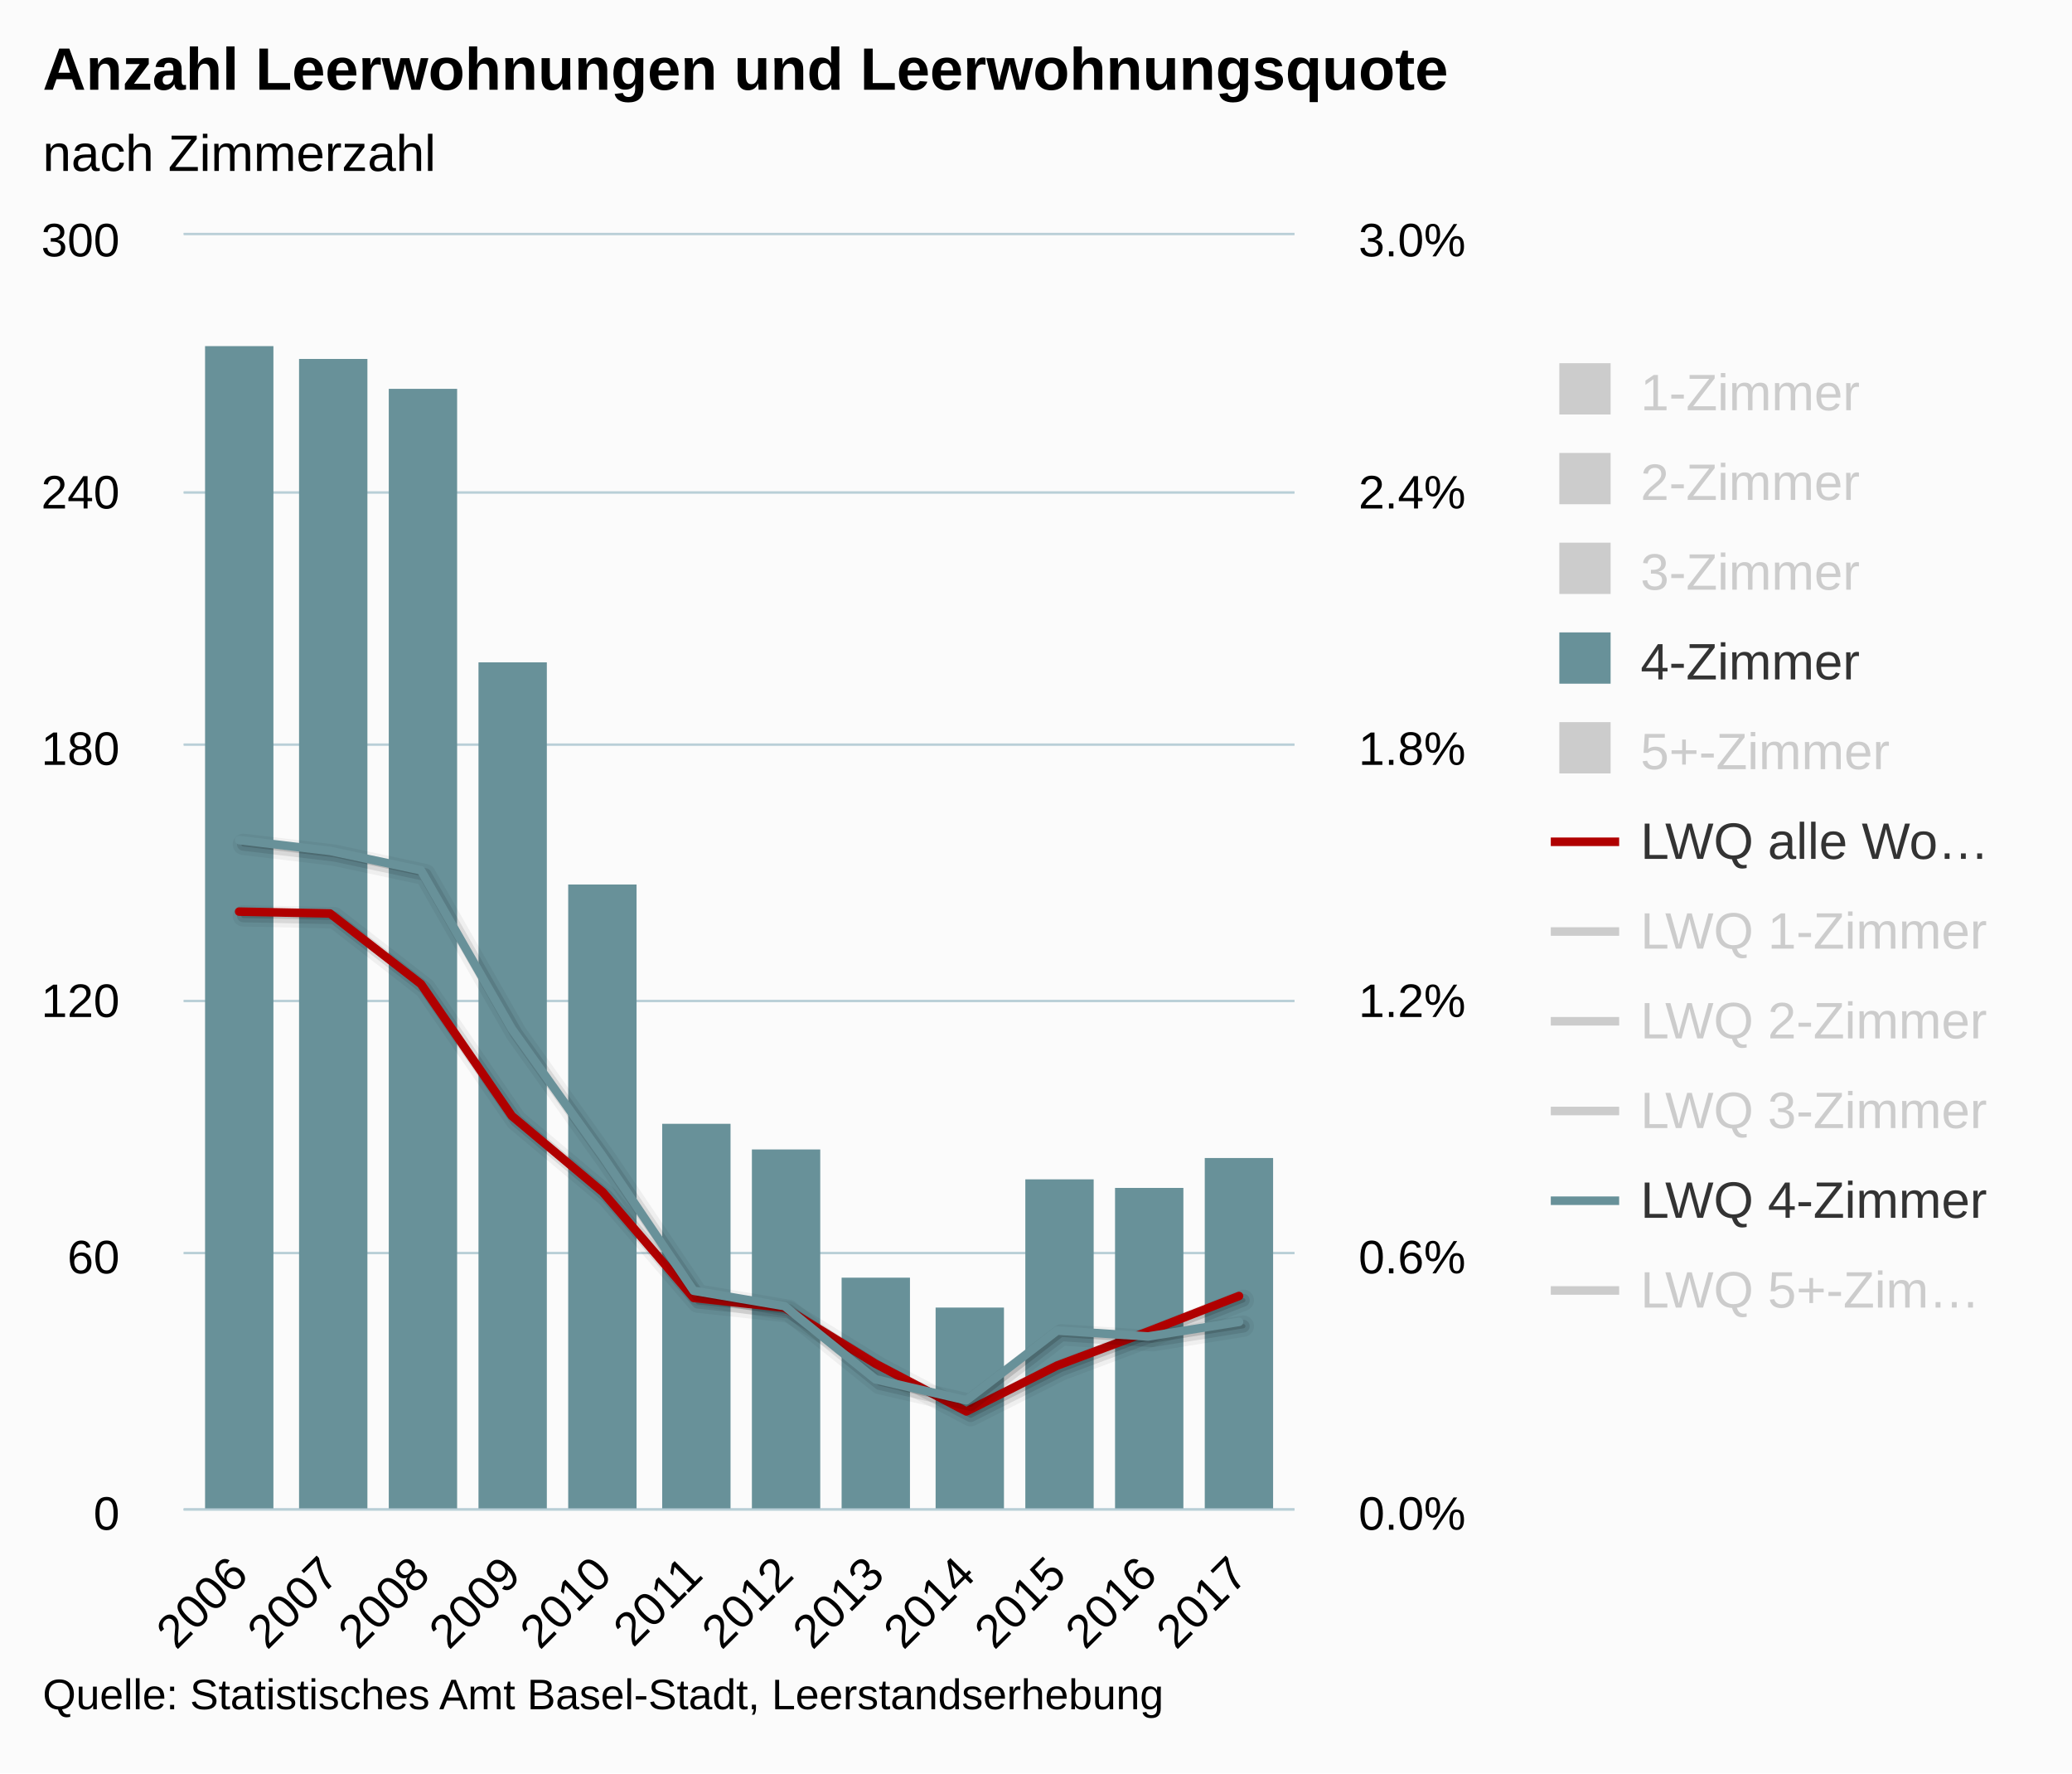
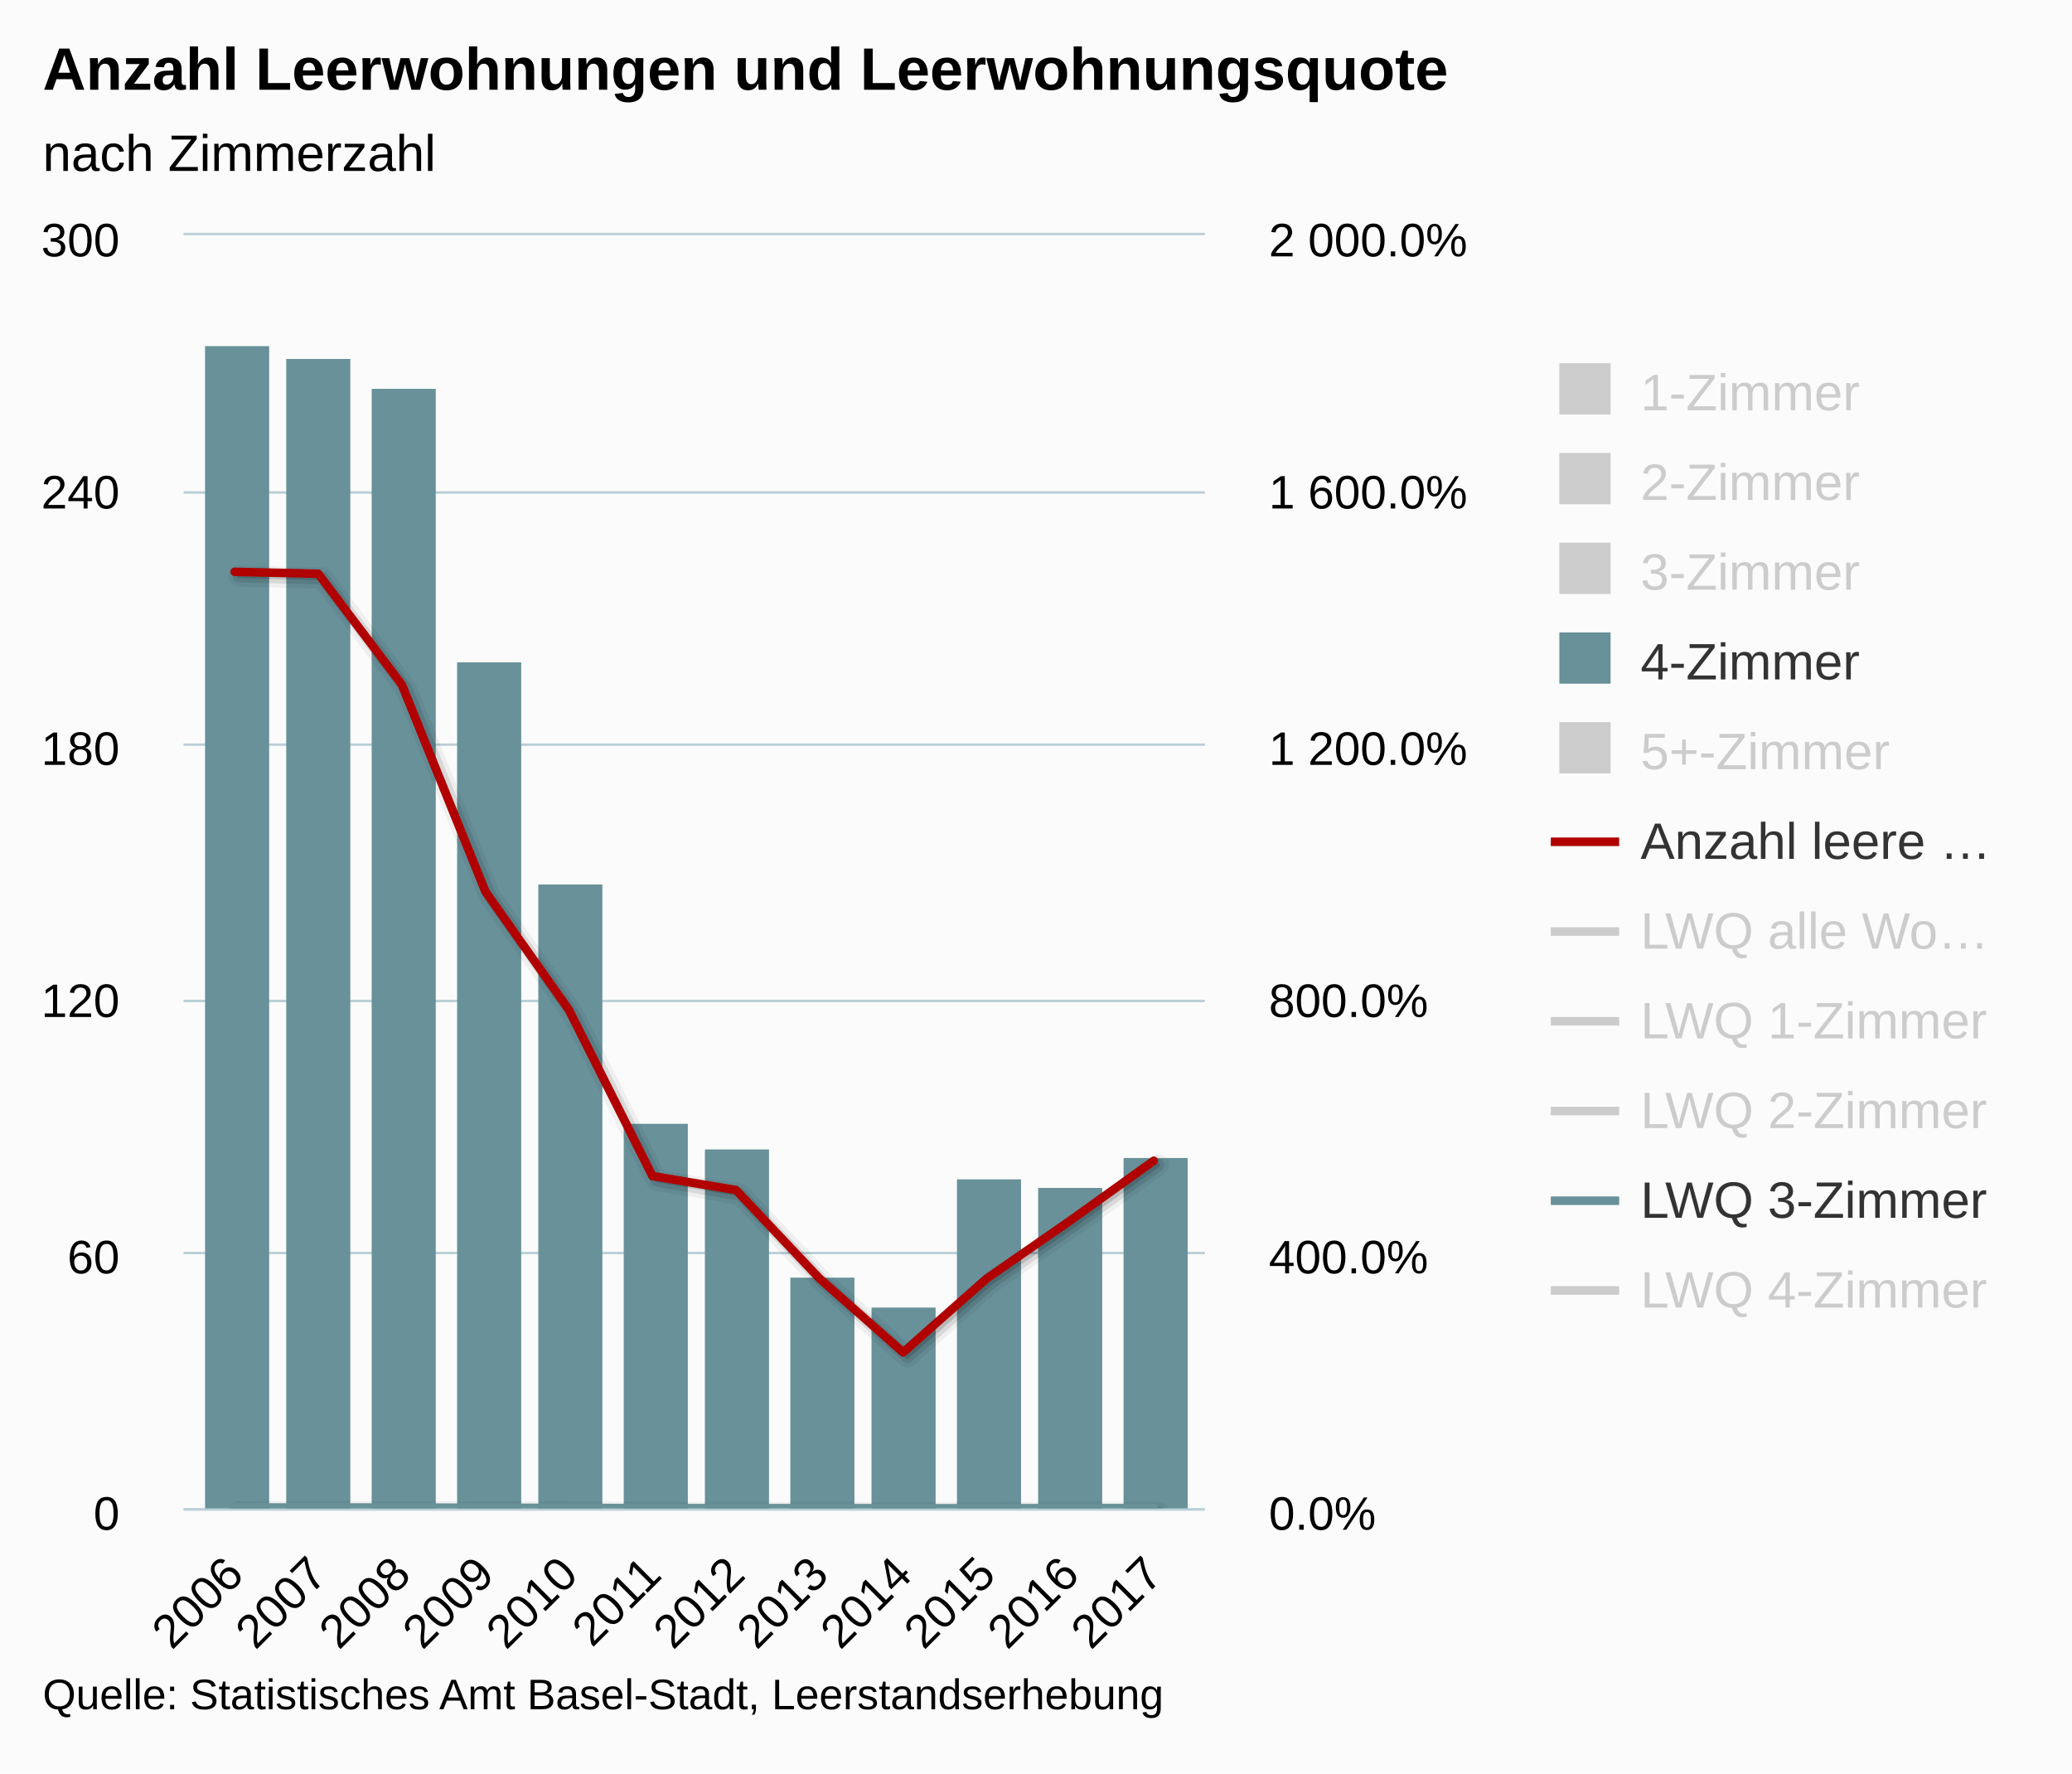
<svg xmlns="http://www.w3.org/2000/svg" version="1.1" class="highcharts-root" style="font-family:arial;font-size:12px;" viewBox="0 0 485 415">
  <defs>
    <clipPath>
-       <rect x="0" y="0" width="260" height="298" fill="none" />
+       <rect x="0" y="0" width="239" height="298" fill="none" />
    </clipPath>
    <clipPath id="a">
-       <rect x="0" y="0" width="260" height="298" fill="none" />
+       <rect x="0" y="0" width="239" height="298" fill="none" />
    </clipPath>
    <clipPath id="b">
-       <rect x="0" y="0" width="260" height="298" fill="none" />
+       <rect x="0" y="0" width="239" height="298" fill="none" />
    </clipPath>
  </defs>
  <rect fill="#fbfbfb" class="highcharts-background" x="0" y="0" width="485" height="415" rx="0" ry="0" />
-   <rect fill="none" class="highcharts-plot-background" x="43" y="55" width="260" height="298" />
+   <rect fill="none" class="highcharts-plot-background" x="43" y="55" width="239" height="298" />
  <g class="highcharts-pane-group" />
  <g class="highcharts-grid highcharts-xaxis-grid ">
-     <path fill="none" class="highcharts-grid-line" d="M 55.5 55 L 55.5 353" opacity="1" />
-     <path fill="none" class="highcharts-grid-line" d="M 76.5 55 L 76.5 353" opacity="1" />
-     <path fill="none" class="highcharts-grid-line" d="M 98.5 55 L 98.5 353" opacity="1" />
-     <path fill="none" class="highcharts-grid-line" d="M 119.5 55 L 119.5 353" opacity="1" />
-     <path fill="none" class="highcharts-grid-line" d="M 140.5 55 L 140.5 353" opacity="1" />
-     <path fill="none" class="highcharts-grid-line" d="M 161.5 55 L 161.5 353" opacity="1" />
-     <path fill="none" class="highcharts-grid-line" d="M 183.5 55 L 183.5 353" opacity="1" />
-     <path fill="none" class="highcharts-grid-line" d="M 204.5 55 L 204.5 353" opacity="1" />
-     <path fill="none" class="highcharts-grid-line" d="M 225.5 55 L 225.5 353" opacity="1" />
-     <path fill="none" class="highcharts-grid-line" d="M 246.5 55 L 246.5 353" opacity="1" />
-     <path fill="none" class="highcharts-grid-line" d="M 268.5 55 L 268.5 353" opacity="1" />
-     <path fill="none" class="highcharts-grid-line" d="M 289.5 55 L 289.5 353" opacity="1" />
+     <path fill="none" class="highcharts-grid-line" d="M 54.5 55 L 54.5 353" opacity="1" />
+     <path fill="none" class="highcharts-grid-line" d="M 73.5 55 L 73.5 353" opacity="1" />
+     <path fill="none" class="highcharts-grid-line" d="M 93.5 55 L 93.5 353" opacity="1" />
+     <path fill="none" class="highcharts-grid-line" d="M 113.5 55 L 113.5 353" opacity="1" />
+     <path fill="none" class="highcharts-grid-line" d="M 132.5 55 L 132.5 353" opacity="1" />
+     <path fill="none" class="highcharts-grid-line" d="M 152.5 55 L 152.5 353" opacity="1" />
+     <path fill="none" class="highcharts-grid-line" d="M 171.5 55 L 171.5 353" opacity="1" />
+     <path fill="none" class="highcharts-grid-line" d="M 191.5 55 L 191.5 353" opacity="1" />
+     <path fill="none" class="highcharts-grid-line" d="M 210.5 55 L 210.5 353" opacity="1" />
+     <path fill="none" class="highcharts-grid-line" d="M 230.5 55 L 230.5 353" opacity="1" />
+     <path fill="none" class="highcharts-grid-line" d="M 250.5 55 L 250.5 353" opacity="1" />
+     <path fill="none" class="highcharts-grid-line" d="M 269.5 55 L 269.5 353" opacity="1" />
  </g>
  <g class="highcharts-grid highcharts-yaxis-grid ">
-     <path fill="none" stroke="#B9CFD7" stroke-width="0.5" class="highcharts-grid-line" d="M 43 353.25 L 303 353.25" opacity="1" />
-     <path fill="none" stroke="#B9CFD7" stroke-width="0.5" class="highcharts-grid-line" d="M 43 293.25 L 303 293.25" opacity="1" />
-     <path fill="none" stroke="#B9CFD7" stroke-width="0.5" class="highcharts-grid-line" d="M 43 234.25 L 303 234.25" opacity="1" />
-     <path fill="none" stroke="#B9CFD7" stroke-width="0.5" class="highcharts-grid-line" d="M 43 174.25 L 303 174.25" opacity="1" />
-     <path fill="none" stroke="#B9CFD7" stroke-width="0.5" class="highcharts-grid-line" d="M 43 115.25 L 303 115.25" opacity="1" />
-     <path fill="none" stroke="#B9CFD7" stroke-width="0.5" class="highcharts-grid-line" d="M 43 54.75 L 303 54.75" opacity="1" />
+     <path fill="none" stroke="#B9CFD7" stroke-width="0.5" class="highcharts-grid-line" d="M 43 353.25 L 282 353.25" opacity="1" />
+     <path fill="none" stroke="#B9CFD7" stroke-width="0.5" class="highcharts-grid-line" d="M 43 293.25 L 282 293.25" opacity="1" />
+     <path fill="none" stroke="#B9CFD7" stroke-width="0.5" class="highcharts-grid-line" d="M 43 234.25 L 282 234.25" opacity="1" />
+     <path fill="none" stroke="#B9CFD7" stroke-width="0.5" class="highcharts-grid-line" d="M 43 174.25 L 282 174.25" opacity="1" />
+     <path fill="none" stroke="#B9CFD7" stroke-width="0.5" class="highcharts-grid-line" d="M 43 115.25 L 282 115.25" opacity="1" />
+     <path fill="none" stroke="#B9CFD7" stroke-width="0.5" class="highcharts-grid-line" d="M 43 54.75 L 282 54.75" opacity="1" />
  </g>
  <g class="highcharts-grid highcharts-yaxis-grid ">
-     <path fill="none" stroke="#B9CFD7" stroke-width="0.5" class="highcharts-grid-line" d="M 43 353.25 L 303 353.25" opacity="1" />
-     <path fill="none" stroke="#B9CFD7" stroke-width="0.5" class="highcharts-grid-line" d="M 43 293.25 L 303 293.25" opacity="1" />
-     <path fill="none" stroke="#B9CFD7" stroke-width="0.5" class="highcharts-grid-line" d="M 43 234.25 L 303 234.25" opacity="1" />
-     <path fill="none" stroke="#B9CFD7" stroke-width="0.5" class="highcharts-grid-line" d="M 43 174.25 L 303 174.25" opacity="1" />
-     <path fill="none" stroke="#B9CFD7" stroke-width="0.5" class="highcharts-grid-line" d="M 43 115.25 L 303 115.25" opacity="1" />
-     <path fill="none" stroke="#B9CFD7" stroke-width="0.5" class="highcharts-grid-line" d="M 43 54.75 L 303 54.75" opacity="1" />
-   </g>
-   <rect fill="none" class="highcharts-plot-border" x="43" y="55" width="260" height="298" />
+     <path fill="none" stroke="#B9CFD7" stroke-width="0.5" class="highcharts-grid-line" d="M 43 353.25 L 282 353.25" opacity="1" />
+     <path fill="none" stroke="#B9CFD7" stroke-width="0.5" class="highcharts-grid-line" d="M 43 293.25 L 282 293.25" opacity="1" />
+     <path fill="none" stroke="#B9CFD7" stroke-width="0.5" class="highcharts-grid-line" d="M 43 234.25 L 282 234.25" opacity="1" />
+     <path fill="none" stroke="#B9CFD7" stroke-width="0.5" class="highcharts-grid-line" d="M 43 174.25 L 282 174.25" opacity="1" />
+     <path fill="none" stroke="#B9CFD7" stroke-width="0.5" class="highcharts-grid-line" d="M 43 115.25 L 282 115.25" opacity="1" />
+     <path fill="none" stroke="#B9CFD7" stroke-width="0.5" class="highcharts-grid-line" d="M 43 54.75 L 282 54.75" opacity="1" />
+   </g>
+   <rect fill="none" class="highcharts-plot-border" x="43" y="55" width="239" height="298" />
  <g class="highcharts-axis highcharts-xaxis ">
-     <path fill="none" class="highcharts-axis-line" stroke="#B9CFD7" stroke-width="0.5" d="M 43 353.25 L 303 353.25" />
+     <path fill="none" class="highcharts-axis-line" stroke="#B9CFD7" stroke-width="0.5" d="M 43 353.25 L 282 353.25" />
  </g>
  <g class="highcharts-axis highcharts-yaxis ">
    <path fill="none" class="highcharts-axis-line" d="M 43 55 L 43 353" />
  </g>
  <g class="highcharts-axis highcharts-yaxis ">
-     <path fill="none" class="highcharts-axis-line" d="M 303 55 L 303 353" />
+     <path fill="none" class="highcharts-axis-line" d="M 282 55 L 282 353" />
  </g>
  <g class="highcharts-series-group">
    <g class="highcharts-series highcharts-series-0 highcharts-column-series highcharts-color-undefined " visibility="hidden" transform="translate(43,55) scale(1 1)" clip-path="url(#a)" />
    <g class="highcharts-markers highcharts-series-0 highcharts-column-series highcharts-color-undefined " visibility="hidden" transform="translate(43,55) scale(1 1)" clip-path="none" />
    <g class="highcharts-series highcharts-series-1 highcharts-column-series highcharts-color-undefined " visibility="hidden" transform="translate(43,55) scale(1 1)" clip-path="url(#a)" />
    <g class="highcharts-markers highcharts-series-1 highcharts-column-series highcharts-color-undefined " visibility="hidden" transform="translate(43,55) scale(1 1)" clip-path="none" />
    <g class="highcharts-series highcharts-series-2 highcharts-column-series highcharts-color-undefined " visibility="hidden" transform="translate(43,55) scale(1 1)" clip-path="url(#a)" />
    <g class="highcharts-markers highcharts-series-2 highcharts-column-series highcharts-color-undefined " visibility="hidden" transform="translate(43,55) scale(1 1)" clip-path="none" />
    <g class="highcharts-series highcharts-series-3 highcharts-column-series highcharts-color-undefined " transform="translate(43,55) scale(1 1)" clip-path="url(#a)">
-       <rect x="5" y="26" width="16" height="273" fill="#689199" class="highcharts-point" />
-       <rect x="27" y="29" width="16" height="270" fill="#689199" class="highcharts-point" />
-       <rect x="48" y="36" width="16" height="263" fill="#689199" class="highcharts-point" />
-       <rect x="69" y="100" width="16" height="199" fill="#689199" class="highcharts-point" />
-       <rect x="90" y="152" width="16" height="147" fill="#689199" class="highcharts-point" />
-       <rect x="112" y="208" width="16" height="91" fill="#689199" class="highcharts-point" />
-       <rect x="133" y="214" width="16" height="85" fill="#689199" class="highcharts-point" />
-       <rect x="154" y="244" width="16" height="55" fill="#689199" class="highcharts-point" />
-       <rect x="176" y="251" width="16" height="48" fill="#689199" class="highcharts-point" />
-       <rect x="197" y="221" width="16" height="78" fill="#689199" class="highcharts-point" />
-       <rect x="218" y="223" width="16" height="76" fill="#689199" class="highcharts-point" />
-       <rect x="239" y="216" width="16" height="83" fill="#689199" class="highcharts-point" />
+       <rect x="5" y="26" width="15" height="273" fill="#689199" class="highcharts-point" />
+       <rect x="24" y="29" width="15" height="270" fill="#689199" class="highcharts-point" />
+       <rect x="44" y="36" width="15" height="263" fill="#689199" class="highcharts-point" />
+       <rect x="64" y="100" width="15" height="199" fill="#689199" class="highcharts-point" />
+       <rect x="83" y="152" width="15" height="147" fill="#689199" class="highcharts-point" />
+       <rect x="103" y="208" width="15" height="91" fill="#689199" class="highcharts-point" />
+       <rect x="122" y="214" width="15" height="85" fill="#689199" class="highcharts-point" />
+       <rect x="142" y="244" width="15" height="55" fill="#689199" class="highcharts-point" />
+       <rect x="161" y="251" width="15" height="48" fill="#689199" class="highcharts-point" />
+       <rect x="181" y="221" width="15" height="78" fill="#689199" class="highcharts-point" />
+       <rect x="200" y="223" width="15" height="76" fill="#689199" class="highcharts-point" />
+       <rect x="220" y="216" width="15" height="83" fill="#689199" class="highcharts-point" />
    </g>
    <g class="highcharts-markers highcharts-series-3 highcharts-column-series highcharts-color-undefined " transform="translate(43,55) scale(1 1)" clip-path="none" />
    <g class="highcharts-series highcharts-series-4 highcharts-column-series highcharts-color-undefined " visibility="hidden" transform="translate(43,55) scale(1 1)" clip-path="url(#a)" />
    <g class="highcharts-markers highcharts-series-4 highcharts-column-series highcharts-color-undefined " visibility="hidden" transform="translate(43,55) scale(1 1)" clip-path="none" />
    <g class="highcharts-series highcharts-series-5 highcharts-line-series highcharts-color-undefined " transform="translate(43,55) scale(1 1)" clip-path="url(#b)">
-       <path fill="none" d="M 12.979 158.344 L 34.255 158.78 L 55.532 175.283 L 76.809 206.153 L 98.085 223.981 L 119.362 248.742 L 140.638 251.04 L 161.915 264.145 L 183.191 275.313 L 204.468 264.571 L 225.745 256.601 L 247.021 248.297" class="highcharts-graph" stroke="#000000" stroke-width="5" stroke-linejoin="round" stroke-linecap="round" stroke-opacity="0.05" transform="translate(1, 1)" />
-       <path fill="none" d="M 12.979 158.344 L 34.255 158.78 L 55.532 175.283 L 76.809 206.153 L 98.085 223.981 L 119.362 248.742 L 140.638 251.04 L 161.915 264.145 L 183.191 275.313 L 204.468 264.571 L 225.745 256.601 L 247.021 248.297" class="highcharts-graph" stroke="#000000" stroke-width="3" stroke-linejoin="round" stroke-linecap="round" stroke-opacity="0.1" transform="translate(1, 1)" />
-       <path fill="none" d="M 12.979 158.344 L 34.255 158.78 L 55.532 175.283 L 76.809 206.153 L 98.085 223.981 L 119.362 248.742 L 140.638 251.04 L 161.915 264.145 L 183.191 275.313 L 204.468 264.571 L 225.745 256.601 L 247.021 248.297" class="highcharts-graph" stroke="#000000" stroke-width="1" stroke-linejoin="round" stroke-linecap="round" stroke-opacity="0.15" transform="translate(1, 1)" />
-       <path fill="none" d="M 12.979 158.344 L 34.255 158.78 L 55.532 175.283 L 76.809 206.153 L 98.085 223.981 L 119.362 248.742 L 140.638 251.04 L 161.915 264.145 L 183.191 275.313 L 204.468 264.571 L 225.745 256.601 L 247.021 248.297" class="highcharts-graph" stroke="#b00000" stroke-width="2" stroke-linejoin="round" stroke-linecap="round" />
+       <path fill="none" d="M 11.93 78.821 L 31.489 79.268 L 51.047 105.194 L 70.605 153.619 L 90.163 181.333 L 109.721 220.222 L 129.279 223.5 L 148.837 244.211 L 168.395 261.495 L 187.953 244.211 L 207.511 230.652 L 227.07 216.646" class="highcharts-graph" stroke="#000000" stroke-width="5" stroke-linejoin="round" stroke-linecap="round" stroke-opacity="0.05" transform="translate(1, 1)" />
+       <path fill="none" d="M 11.93 78.821 L 31.489 79.268 L 51.047 105.194 L 70.605 153.619 L 90.163 181.333 L 109.721 220.222 L 129.279 223.5 L 148.837 244.211 L 168.395 261.495 L 187.953 244.211 L 207.511 230.652 L 227.07 216.646" class="highcharts-graph" stroke="#000000" stroke-width="3" stroke-linejoin="round" stroke-linecap="round" stroke-opacity="0.1" transform="translate(1, 1)" />
+       <path fill="none" d="M 11.93 78.821 L 31.489 79.268 L 51.047 105.194 L 70.605 153.619 L 90.163 181.333 L 109.721 220.222 L 129.279 223.5 L 148.837 244.211 L 168.395 261.495 L 187.953 244.211 L 207.511 230.652 L 227.07 216.646" class="highcharts-graph" stroke="#000000" stroke-width="1" stroke-linejoin="round" stroke-linecap="round" stroke-opacity="0.15" transform="translate(1, 1)" />
+       <path fill="none" d="M 11.93 78.821 L 31.489 79.268 L 51.047 105.194 L 70.605 153.619 L 90.163 181.333 L 109.721 220.222 L 129.279 223.5 L 148.837 244.211 L 168.395 261.495 L 187.953 244.211 L 207.511 230.652 L 227.07 216.646" class="highcharts-graph" stroke="#b00000" stroke-width="2" stroke-linejoin="round" stroke-linecap="round" />
    </g>
    <g class="highcharts-markers highcharts-series-5 highcharts-line-series highcharts-color-undefined " transform="translate(43,55) scale(1 1)" clip-path="none" />
    <g class="highcharts-series highcharts-series-6 highcharts-line-series highcharts-color-undefined " visibility="hidden" transform="translate(43,55) scale(1 1)" clip-path="url(#b)">
-       <path fill="none" d="M 12.979 128.498 L 34.255 134.039 L 55.532 163.835 L 76.809 174.374 L 98.085 190.828 L 119.362 216.48 L 140.638 194.853 L 161.915 247.731 L 183.191 274.761 L 204.468 249.663 L 225.745 242.328 L 247.021 236.971" class="highcharts-graph" stroke="#000000" stroke-width="5" stroke-linejoin="round" stroke-linecap="round" stroke-opacity="0.05" transform="translate(1, 1)" />
-       <path fill="none" d="M 12.979 128.498 L 34.255 134.039 L 55.532 163.835 L 76.809 174.374 L 98.085 190.828 L 119.362 216.48 L 140.638 194.853 L 161.915 247.731 L 183.191 274.761 L 204.468 249.663 L 225.745 242.328 L 247.021 236.971" class="highcharts-graph" stroke="#000000" stroke-width="3" stroke-linejoin="round" stroke-linecap="round" stroke-opacity="0.1" transform="translate(1, 1)" />
-       <path fill="none" d="M 12.979 128.498 L 34.255 134.039 L 55.532 163.835 L 76.809 174.374 L 98.085 190.828 L 119.362 216.48 L 140.638 194.853 L 161.915 247.731 L 183.191 274.761 L 204.468 249.663 L 225.745 242.328 L 247.021 236.971" class="highcharts-graph" stroke="#000000" stroke-width="1" stroke-linejoin="round" stroke-linecap="round" stroke-opacity="0.15" transform="translate(1, 1)" />
-       <path fill="none" d="M 12.979 128.498 L 34.255 134.039 L 55.532 163.835 L 76.809 174.374 L 98.085 190.828 L 119.362 216.48 L 140.638 194.853 L 161.915 247.731 L 183.191 274.761 L 204.468 249.663 L 225.745 242.328 L 247.021 236.971" class="highcharts-graph" stroke="#ffbb58" stroke-width="2" stroke-linejoin="round" stroke-linecap="round" />
+       <path fill="none" d="M 11.93 297.791 L 31.489 297.791 L 51.047 297.816 L 70.605 297.862 L 90.163 297.889 L 109.721 297.926 L 129.279 297.93 L 148.837 297.949 L 168.395 297.966 L 187.953 297.95 L 207.511 297.938 L 227.07 297.925" class="highcharts-graph" stroke="#000000" stroke-width="5" stroke-linejoin="round" stroke-linecap="round" stroke-opacity="0.05" transform="translate(1, 1)" />
+       <path fill="none" d="M 11.93 297.791 L 31.489 297.791 L 51.047 297.816 L 70.605 297.862 L 90.163 297.889 L 109.721 297.926 L 129.279 297.93 L 148.837 297.949 L 168.395 297.966 L 187.953 297.95 L 207.511 297.938 L 227.07 297.925" class="highcharts-graph" stroke="#000000" stroke-width="3" stroke-linejoin="round" stroke-linecap="round" stroke-opacity="0.1" transform="translate(1, 1)" />
+       <path fill="none" d="M 11.93 297.791 L 31.489 297.791 L 51.047 297.816 L 70.605 297.862 L 90.163 297.889 L 109.721 297.926 L 129.279 297.93 L 148.837 297.949 L 168.395 297.966 L 187.953 297.95 L 207.511 297.938 L 227.07 297.925" class="highcharts-graph" stroke="#000000" stroke-width="1" stroke-linejoin="round" stroke-linecap="round" stroke-opacity="0.15" transform="translate(1, 1)" />
+       <path fill="none" d="M 11.93 297.791 L 31.489 297.791 L 51.047 297.816 L 70.605 297.862 L 90.163 297.889 L 109.721 297.926 L 129.279 297.93 L 148.837 297.949 L 168.395 297.966 L 187.953 297.95 L 207.511 297.938 L 227.07 297.925" class="highcharts-graph" stroke="#ffbb58" stroke-width="2" stroke-linejoin="round" stroke-linecap="round" />
    </g>
    <g class="highcharts-markers highcharts-series-6 highcharts-line-series highcharts-color-undefined " visibility="hidden" transform="translate(43,55) scale(1 1)" clip-path="none" />
    <g class="highcharts-series highcharts-series-7 highcharts-line-series highcharts-color-undefined " visibility="hidden" transform="translate(43,55) scale(1 1)" clip-path="url(#b)">
-       <path fill="none" d="M 12.979 152.712 L 34.255 166.147 L 55.532 195.694 L 76.809 217.182 L 98.085 234.51 L 119.362 251.789 L 140.638 257.357 L 161.915 261.786 L 183.191 277.561 L 204.468 264.336 L 225.745 255.881 L 247.021 233.937" class="highcharts-graph" stroke="#000000" stroke-width="5" stroke-linejoin="round" stroke-linecap="round" stroke-opacity="0.05" transform="translate(1, 1)" />
-       <path fill="none" d="M 12.979 152.712 L 34.255 166.147 L 55.532 195.694 L 76.809 217.182 L 98.085 234.51 L 119.362 251.789 L 140.638 257.357 L 161.915 261.786 L 183.191 277.561 L 204.468 264.336 L 225.745 255.881 L 247.021 233.937" class="highcharts-graph" stroke="#000000" stroke-width="3" stroke-linejoin="round" stroke-linecap="round" stroke-opacity="0.1" transform="translate(1, 1)" />
-       <path fill="none" d="M 12.979 152.712 L 34.255 166.147 L 55.532 195.694 L 76.809 217.182 L 98.085 234.51 L 119.362 251.789 L 140.638 257.357 L 161.915 261.786 L 183.191 277.561 L 204.468 264.336 L 225.745 255.881 L 247.021 233.937" class="highcharts-graph" stroke="#000000" stroke-width="1" stroke-linejoin="round" stroke-linecap="round" stroke-opacity="0.15" transform="translate(1, 1)" />
-       <path fill="none" d="M 12.979 152.712 L 34.255 166.147 L 55.532 195.694 L 76.809 217.182 L 98.085 234.51 L 119.362 251.789 L 140.638 257.357 L 161.915 261.786 L 183.191 277.561 L 204.468 264.336 L 225.745 255.881 L 247.021 233.937" class="highcharts-graph" stroke="#73b97c" stroke-width="2" stroke-linejoin="round" stroke-linecap="round" />
+       <path fill="none" d="M 11.93 297.746 L 31.489 297.754 L 51.047 297.799 L 70.605 297.815 L 90.163 297.839 L 109.721 297.878 L 129.279 297.845 L 148.837 297.925 L 168.395 297.965 L 187.953 297.927 L 207.511 297.916 L 227.07 297.908" class="highcharts-graph" stroke="#000000" stroke-width="5" stroke-linejoin="round" stroke-linecap="round" stroke-opacity="0.05" transform="translate(1, 1)" />
+       <path fill="none" d="M 11.93 297.746 L 31.489 297.754 L 51.047 297.799 L 70.605 297.815 L 90.163 297.839 L 109.721 297.878 L 129.279 297.845 L 148.837 297.925 L 168.395 297.965 L 187.953 297.927 L 207.511 297.916 L 227.07 297.908" class="highcharts-graph" stroke="#000000" stroke-width="3" stroke-linejoin="round" stroke-linecap="round" stroke-opacity="0.1" transform="translate(1, 1)" />
+       <path fill="none" d="M 11.93 297.746 L 31.489 297.754 L 51.047 297.799 L 70.605 297.815 L 90.163 297.839 L 109.721 297.878 L 129.279 297.845 L 148.837 297.925 L 168.395 297.965 L 187.953 297.927 L 207.511 297.916 L 227.07 297.908" class="highcharts-graph" stroke="#000000" stroke-width="1" stroke-linejoin="round" stroke-linecap="round" stroke-opacity="0.15" transform="translate(1, 1)" />
+       <path fill="none" d="M 11.93 297.746 L 31.489 297.754 L 51.047 297.799 L 70.605 297.815 L 90.163 297.839 L 109.721 297.878 L 129.279 297.845 L 148.837 297.925 L 168.395 297.965 L 187.953 297.927 L 207.511 297.916 L 227.07 297.908" class="highcharts-graph" stroke="#73b97c" stroke-width="2" stroke-linejoin="round" stroke-linecap="round" />
    </g>
    <g class="highcharts-markers highcharts-series-7 highcharts-line-series highcharts-color-undefined " visibility="hidden" transform="translate(43,55) scale(1 1)" clip-path="none" />
    <g class="highcharts-series highcharts-series-8 highcharts-line-series highcharts-color-undefined " visibility="hidden" transform="translate(43,55) scale(1 1)" clip-path="url(#b)">
-       <path fill="none" d="M 12.979 158.715 L 34.255 152.229 L 55.532 162.394 L 76.809 203.784 L 98.085 217.745 L 119.362 254.785 L 140.638 257.975 L 161.915 263.801 L 183.191 274.973 L 204.468 271.506 L 225.745 258.007 L 247.021 248.631" class="highcharts-graph" stroke="#000000" stroke-width="5" stroke-linejoin="round" stroke-linecap="round" stroke-opacity="0.05" transform="translate(1, 1)" />
-       <path fill="none" d="M 12.979 158.715 L 34.255 152.229 L 55.532 162.394 L 76.809 203.784 L 98.085 217.745 L 119.362 254.785 L 140.638 257.975 L 161.915 263.801 L 183.191 274.973 L 204.468 271.506 L 225.745 258.007 L 247.021 248.631" class="highcharts-graph" stroke="#000000" stroke-width="3" stroke-linejoin="round" stroke-linecap="round" stroke-opacity="0.1" transform="translate(1, 1)" />
-       <path fill="none" d="M 12.979 158.715 L 34.255 152.229 L 55.532 162.394 L 76.809 203.784 L 98.085 217.745 L 119.362 254.785 L 140.638 257.975 L 161.915 263.801 L 183.191 274.973 L 204.468 271.506 L 225.745 258.007 L 247.021 248.631" class="highcharts-graph" stroke="#000000" stroke-width="1" stroke-linejoin="round" stroke-linecap="round" stroke-opacity="0.15" transform="translate(1, 1)" />
-       <path fill="none" d="M 12.979 158.715 L 34.255 152.229 L 55.532 162.394 L 76.809 203.784 L 98.085 217.745 L 119.362 254.785 L 140.638 257.975 L 161.915 263.801 L 183.191 274.973 L 204.468 271.506 L 225.745 258.007 L 247.021 248.631" class="highcharts-graph" stroke="#007a2f" stroke-width="2" stroke-linejoin="round" stroke-linecap="round" />
+       <path fill="none" d="M 11.93 297.782 L 31.489 297.802 L 51.047 297.847 L 70.605 297.879 L 90.163 297.905 L 109.721 297.931 L 129.279 297.939 L 148.837 297.946 L 168.395 297.969 L 187.953 297.95 L 207.511 297.937 L 227.07 297.904" class="highcharts-graph" stroke="#000000" stroke-width="5" stroke-linejoin="round" stroke-linecap="round" stroke-opacity="0.05" transform="translate(1, 1)" />
+       <path fill="none" d="M 11.93 297.782 L 31.489 297.802 L 51.047 297.847 L 70.605 297.879 L 90.163 297.905 L 109.721 297.931 L 129.279 297.939 L 148.837 297.946 L 168.395 297.969 L 187.953 297.95 L 207.511 297.937 L 227.07 297.904" class="highcharts-graph" stroke="#000000" stroke-width="3" stroke-linejoin="round" stroke-linecap="round" stroke-opacity="0.1" transform="translate(1, 1)" />
+       <path fill="none" d="M 11.93 297.782 L 31.489 297.802 L 51.047 297.847 L 70.605 297.879 L 90.163 297.905 L 109.721 297.931 L 129.279 297.939 L 148.837 297.946 L 168.395 297.969 L 187.953 297.95 L 207.511 297.937 L 227.07 297.904" class="highcharts-graph" stroke="#000000" stroke-width="1" stroke-linejoin="round" stroke-linecap="round" stroke-opacity="0.15" transform="translate(1, 1)" />
+       <path fill="none" d="M 11.93 297.782 L 31.489 297.802 L 51.047 297.847 L 70.605 297.879 L 90.163 297.905 L 109.721 297.931 L 129.279 297.939 L 148.837 297.946 L 168.395 297.969 L 187.953 297.95 L 207.511 297.937 L 227.07 297.904" class="highcharts-graph" stroke="#007a2f" stroke-width="2" stroke-linejoin="round" stroke-linecap="round" />
    </g>
    <g class="highcharts-markers highcharts-series-8 highcharts-line-series highcharts-color-undefined " visibility="hidden" transform="translate(43,55) scale(1 1)" clip-path="none" />
    <g class="highcharts-series highcharts-series-9 highcharts-line-series highcharts-color-undefined " transform="translate(43,55) scale(1 1)" clip-path="url(#b)">
-       <path fill="none" d="M 12.979 141.601 L 34.255 144.135 L 55.532 148.673 L 76.809 185.791 L 98.085 215.603 L 119.362 247.068 L 140.638 250.672 L 161.915 267.797 L 183.191 272.718 L 204.468 256.389 L 225.745 257.767 L 247.021 254.358" class="highcharts-graph" stroke="#000000" stroke-width="5" stroke-linejoin="round" stroke-linecap="round" stroke-opacity="0.05" transform="translate(1, 1)" />
-       <path fill="none" d="M 12.979 141.601 L 34.255 144.135 L 55.532 148.673 L 76.809 185.791 L 98.085 215.603 L 119.362 247.068 L 140.638 250.672 L 161.915 267.797 L 183.191 272.718 L 204.468 256.389 L 225.745 257.767 L 247.021 254.358" class="highcharts-graph" stroke="#000000" stroke-width="3" stroke-linejoin="round" stroke-linecap="round" stroke-opacity="0.1" transform="translate(1, 1)" />
-       <path fill="none" d="M 12.979 141.601 L 34.255 144.135 L 55.532 148.673 L 76.809 185.791 L 98.085 215.603 L 119.362 247.068 L 140.638 250.672 L 161.915 267.797 L 183.191 272.718 L 204.468 256.389 L 225.745 257.767 L 247.021 254.358" class="highcharts-graph" stroke="#000000" stroke-width="1" stroke-linejoin="round" stroke-linecap="round" stroke-opacity="0.15" transform="translate(1, 1)" />
-       <path fill="none" d="M 12.979 141.601 L 34.255 144.135 L 55.532 148.673 L 76.809 185.791 L 98.085 215.603 L 119.362 247.068 L 140.638 250.672 L 161.915 267.797 L 183.191 272.718 L 204.468 256.389 L 225.745 257.767 L 247.021 254.358" class="highcharts-graph" stroke="#689199" stroke-width="2" stroke-linejoin="round" stroke-linecap="round" />
+       <path fill="none" d="M 11.93 297.791 L 31.489 297.781 L 51.047 297.797 L 70.605 297.859 L 90.163 297.88 L 109.721 297.935 L 129.279 297.94 L 148.837 297.949 L 168.395 297.965 L 187.953 297.96 L 207.511 297.94 L 227.07 297.926" class="highcharts-graph" stroke="#000000" stroke-width="5" stroke-linejoin="round" stroke-linecap="round" stroke-opacity="0.05" transform="translate(1, 1)" />
+       <path fill="none" d="M 11.93 297.791 L 31.489 297.781 L 51.047 297.797 L 70.605 297.859 L 90.163 297.88 L 109.721 297.935 L 129.279 297.94 L 148.837 297.949 L 168.395 297.965 L 187.953 297.96 L 207.511 297.94 L 227.07 297.926" class="highcharts-graph" stroke="#000000" stroke-width="3" stroke-linejoin="round" stroke-linecap="round" stroke-opacity="0.1" transform="translate(1, 1)" />
+       <path fill="none" d="M 11.93 297.791 L 31.489 297.781 L 51.047 297.797 L 70.605 297.859 L 90.163 297.88 L 109.721 297.935 L 129.279 297.94 L 148.837 297.949 L 168.395 297.965 L 187.953 297.96 L 207.511 297.94 L 227.07 297.926" class="highcharts-graph" stroke="#000000" stroke-width="1" stroke-linejoin="round" stroke-linecap="round" stroke-opacity="0.15" transform="translate(1, 1)" />
+       <path fill="none" d="M 11.93 297.791 L 31.489 297.781 L 51.047 297.797 L 70.605 297.859 L 90.163 297.88 L 109.721 297.935 L 129.279 297.94 L 148.837 297.949 L 168.395 297.965 L 187.953 297.96 L 207.511 297.94 L 227.07 297.926" class="highcharts-graph" stroke="#689199" stroke-width="2" stroke-linejoin="round" stroke-linecap="round" />
    </g>
    <g class="highcharts-markers highcharts-series-9 highcharts-line-series highcharts-color-undefined " transform="translate(43,55) scale(1 1)" clip-path="none" />
    <g class="highcharts-series highcharts-series-10 highcharts-line-series highcharts-color-undefined " visibility="hidden" transform="translate(43,55) scale(1 1)" clip-path="url(#b)">
-       <path fill="none" d="M 12.979 224.394 L 34.255 211.483 L 55.532 226.221 L 76.809 252.477 L 98.085 267.661 L 119.362 256.062 L 140.638 269.535 L 161.915 280.482 L 183.191 276.306 L 204.468 267.784 L 225.745 263.955 L 247.021 276.372" class="highcharts-graph" stroke="#000000" stroke-width="5" stroke-linejoin="round" stroke-linecap="round" stroke-opacity="0.05" transform="translate(1, 1)" />
-       <path fill="none" d="M 12.979 224.394 L 34.255 211.483 L 55.532 226.221 L 76.809 252.477 L 98.085 267.661 L 119.362 256.062 L 140.638 269.535 L 161.915 280.482 L 183.191 276.306 L 204.468 267.784 L 225.745 263.955 L 247.021 276.372" class="highcharts-graph" stroke="#000000" stroke-width="3" stroke-linejoin="round" stroke-linecap="round" stroke-opacity="0.1" transform="translate(1, 1)" />
-       <path fill="none" d="M 12.979 224.394 L 34.255 211.483 L 55.532 226.221 L 76.809 252.477 L 98.085 267.661 L 119.362 256.062 L 140.638 269.535 L 161.915 280.482 L 183.191 276.306 L 204.468 267.784 L 225.745 263.955 L 247.021 276.372" class="highcharts-graph" stroke="#000000" stroke-width="1" stroke-linejoin="round" stroke-linecap="round" stroke-opacity="0.15" transform="translate(1, 1)" />
-       <path fill="none" d="M 12.979 224.394 L 34.255 211.483 L 55.532 226.221 L 76.809 252.477 L 98.085 267.661 L 119.362 256.062 L 140.638 269.535 L 161.915 280.482 L 183.191 276.306 L 204.468 267.784 L 225.745 263.955 L 247.021 276.372" class="highcharts-graph" stroke="#923f8d" stroke-width="2" stroke-linejoin="round" stroke-linecap="round" />
+       <path fill="none" d="M 11.93 297.765 L 31.489 297.769 L 51.047 297.776 L 70.605 297.832 L 90.163 297.876 L 109.721 297.924 L 129.279 297.929 L 148.837 297.955 L 168.395 297.962 L 187.953 297.938 L 207.511 297.94 L 227.07 297.935" class="highcharts-graph" stroke="#000000" stroke-width="5" stroke-linejoin="round" stroke-linecap="round" stroke-opacity="0.05" transform="translate(1, 1)" />
+       <path fill="none" d="M 11.93 297.765 L 31.489 297.769 L 51.047 297.776 L 70.605 297.832 L 90.163 297.876 L 109.721 297.924 L 129.279 297.929 L 148.837 297.955 L 168.395 297.962 L 187.953 297.938 L 207.511 297.94 L 227.07 297.935" class="highcharts-graph" stroke="#000000" stroke-width="3" stroke-linejoin="round" stroke-linecap="round" stroke-opacity="0.1" transform="translate(1, 1)" />
+       <path fill="none" d="M 11.93 297.765 L 31.489 297.769 L 51.047 297.776 L 70.605 297.832 L 90.163 297.876 L 109.721 297.924 L 129.279 297.929 L 148.837 297.955 L 168.395 297.962 L 187.953 297.938 L 207.511 297.94 L 227.07 297.935" class="highcharts-graph" stroke="#000000" stroke-width="1" stroke-linejoin="round" stroke-linecap="round" stroke-opacity="0.15" transform="translate(1, 1)" />
+       <path fill="none" d="M 11.93 297.765 L 31.489 297.769 L 51.047 297.776 L 70.605 297.832 L 90.163 297.876 L 109.721 297.924 L 129.279 297.929 L 148.837 297.955 L 168.395 297.962 L 187.953 297.938 L 207.511 297.94 L 227.07 297.935" class="highcharts-graph" stroke="#923f8d" stroke-width="2" stroke-linejoin="round" stroke-linecap="round" />
    </g>
    <g class="highcharts-markers highcharts-series-10 highcharts-line-series highcharts-color-undefined " visibility="hidden" transform="translate(43,55) scale(1 1)" clip-path="none" />
  </g>
  <text x="10" text-anchor="start" class="highcharts-title" style="color:#000000;font-size:14px;font-weight:bold;fill:#000000;" y="21">
    <tspan>Anzahl Leerwohnungen und Leerwohnungsquote</tspan>
  </text>
  <text x="10" text-anchor="start" class="highcharts-subtitle" style="color:#000000;font-size:12px;font-weight:normal;font-family:arial;fill:#000000;" y="40">
    <tspan>nach Zimmerzahl</tspan>
  </text>
  <g class="highcharts-legend" transform="translate(355,78)">
    <rect fill="none" class="highcharts-legend-box" rx="0" ry="0" x="0" y="0" width="119" height="242" visibility="visible" />
    <g>
      <g>
        <g class="highcharts-legend-item highcharts-column-series highcharts-color-undefined highcharts-series-0 highcharts-legend-item-hidden" transform="translate(8,3)">
          <text x="21" style="color:#cccccc;font-size:12px;font-weight:normal;cursor:pointer;fill:#cccccc;" text-anchor="start" y="15">
            <tspan>1-Zimmer</tspan>
          </text>
          <rect x="2" y="4" width="12" height="12" fill="#cccccc" class="highcharts-point" />
        </g>
        <g class="highcharts-legend-item highcharts-column-series highcharts-color-undefined highcharts-series-1 highcharts-legend-item-hidden" transform="translate(8,24)">
          <text x="21" y="15" style="color:#cccccc;font-size:12px;font-weight:normal;cursor:pointer;fill:#cccccc;" text-anchor="start">
            <tspan>2-Zimmer</tspan>
          </text>
          <rect x="2" y="4" width="12" height="12" fill="#cccccc" class="highcharts-point" />
        </g>
        <g class="highcharts-legend-item highcharts-column-series highcharts-color-undefined highcharts-series-2 highcharts-legend-item-hidden" transform="translate(8,45)">
          <text x="21" y="15" style="color:#cccccc;font-size:12px;font-weight:normal;cursor:pointer;fill:#cccccc;" text-anchor="start">
            <tspan>3-Zimmer</tspan>
          </text>
          <rect x="2" y="4" width="12" height="12" fill="#cccccc" class="highcharts-point" />
        </g>
        <g class="highcharts-legend-item highcharts-column-series highcharts-color-undefined highcharts-series-3" transform="translate(8,66)">
          <text x="21" y="15" style="color:#333333;font-size:12px;font-weight:normal;cursor:pointer;fill:#333333;" text-anchor="start">
            <tspan>4-Zimmer</tspan>
          </text>
          <rect x="2" y="4" width="12" height="12" fill="#689199" class="highcharts-point" />
        </g>
        <g class="highcharts-legend-item highcharts-column-series highcharts-color-undefined highcharts-series-4 highcharts-legend-item-hidden" transform="translate(8,87)">
          <text x="21" y="15" style="color:#cccccc;font-size:12px;font-weight:normal;cursor:pointer;fill:#cccccc;" text-anchor="start">
            <tspan>5+-Zimmer</tspan>
          </text>
          <rect x="2" y="4" width="12" height="12" fill="#cccccc" class="highcharts-point" />
        </g>
        <g class="highcharts-legend-item highcharts-line-series highcharts-color-undefined highcharts-series-5" transform="translate(8,108)">
          <path fill="none" d="M 0 11 L 16 11" class="highcharts-graph" stroke="#b00000" stroke-width="2" />
          <text x="21" y="15" style="color:#333333;font-size:12px;font-weight:normal;cursor:pointer;fill:#333333;" text-anchor="start">
+             <tspan>Anzahl leere …</tspan>
+           </text>
+         </g>
+         <g class="highcharts-legend-item highcharts-line-series highcharts-color-undefined highcharts-series-6 highcharts-legend-item-hidden" transform="translate(8,129)">
+           <path fill="none" d="M 0 11 L 16 11" class="highcharts-graph" stroke="#cccccc" stroke-width="2" />
+           <text x="21" y="15" style="color:#cccccc;font-size:12px;font-weight:normal;cursor:pointer;fill:#cccccc;" text-anchor="start">
            <tspan>LWQ alle Wo…</tspan>
          </text>
        </g>
-         <g class="highcharts-legend-item highcharts-line-series highcharts-color-undefined highcharts-series-6 highcharts-legend-item-hidden" transform="translate(8,129)">
+         <g class="highcharts-legend-item highcharts-line-series highcharts-color-undefined highcharts-series-7 highcharts-legend-item-hidden" transform="translate(8,150)">
          <path fill="none" d="M 0 11 L 16 11" class="highcharts-graph" stroke="#cccccc" stroke-width="2" />
          <text x="21" y="15" style="color:#cccccc;font-size:12px;font-weight:normal;cursor:pointer;fill:#cccccc;" text-anchor="start">
            <tspan>LWQ 1-Zimmer</tspan>
          </text>
        </g>
-         <g class="highcharts-legend-item highcharts-line-series highcharts-color-undefined highcharts-series-7 highcharts-legend-item-hidden" transform="translate(8,150)">
+         <g class="highcharts-legend-item highcharts-line-series highcharts-color-undefined highcharts-series-8 highcharts-legend-item-hidden" transform="translate(8,171)">
          <path fill="none" d="M 0 11 L 16 11" class="highcharts-graph" stroke="#cccccc" stroke-width="2" />
          <text x="21" y="15" style="color:#cccccc;font-size:12px;font-weight:normal;cursor:pointer;fill:#cccccc;" text-anchor="start">
            <tspan>LWQ 2-Zimmer</tspan>
-           </text>
-         </g>
-         <g class="highcharts-legend-item highcharts-line-series highcharts-color-undefined highcharts-series-8 highcharts-legend-item-hidden" transform="translate(8,171)">
-           <path fill="none" d="M 0 11 L 16 11" class="highcharts-graph" stroke="#cccccc" stroke-width="2" />
-           <text x="21" y="15" style="color:#cccccc;font-size:12px;font-weight:normal;cursor:pointer;fill:#cccccc;" text-anchor="start">
-             <tspan>LWQ 3-Zimmer</tspan>
          </text>
        </g>
        <g class="highcharts-legend-item highcharts-line-series highcharts-color-undefined highcharts-series-9" transform="translate(8,192)">
          <path fill="none" d="M 0 11 L 16 11" class="highcharts-graph" stroke="#689199" stroke-width="2" />
          <text x="21" y="15" style="color:#333333;font-size:12px;font-weight:normal;cursor:pointer;fill:#333333;" text-anchor="start">
+             <tspan>LWQ 3-Zimmer</tspan>
+           </text>
+         </g>
+         <g class="highcharts-legend-item highcharts-line-series highcharts-color-undefined highcharts-series-10 highcharts-legend-item-hidden" transform="translate(8,213)">
+           <path fill="none" d="M 0 11 L 16 11" class="highcharts-graph" stroke="#cccccc" stroke-width="2" />
+           <text x="21" y="15" style="color:#cccccc;font-size:12px;font-weight:normal;cursor:pointer;fill:#cccccc;" text-anchor="start">
            <tspan>LWQ 4-Zimmer</tspan>
          </text>
        </g>
-         <g class="highcharts-legend-item highcharts-line-series highcharts-color-undefined highcharts-series-10 highcharts-legend-item-hidden" transform="translate(8,213)">
-           <path fill="none" d="M 0 11 L 16 11" class="highcharts-graph" stroke="#cccccc" stroke-width="2" />
-           <text x="21" y="15" style="color:#cccccc;font-size:12px;font-weight:normal;cursor:pointer;fill:#cccccc;" text-anchor="start">
-             <tspan>LWQ 5+-Zim…</tspan>
-           </text>
-         </g>
      </g>
    </g>
  </g>
  <g class="highcharts-axis-labels highcharts-xaxis-labels ">
-     <text x="58.571" style="color:#000000;cursor:default;font-size:11px;fill:#000000;" text-anchor="end" transform="translate(0,0) rotate(-45 58.57145 369)" y="369" opacity="1">
+     <text x="57.523" style="color:#000000;cursor:default;font-size:11px;fill:#000000;" text-anchor="end" transform="translate(0,0) rotate(-45 57.52317 369)" y="369" opacity="1">
      <tspan>2006</tspan>
    </text>
-     <text x="79.848" style="color:#000000;cursor:default;font-size:11px;fill:#000000;" text-anchor="end" transform="translate(0,0) rotate(-45 79.84804 369)" y="369" opacity="1">
+     <text x="77.081" style="color:#000000;cursor:default;font-size:11px;fill:#000000;" text-anchor="end" transform="translate(0,0) rotate(-45 77.08127 369)" y="369" opacity="1">
      <tspan>2007</tspan>
    </text>
-     <text x="101.125" style="color:#000000;cursor:default;font-size:11px;fill:#000000;" text-anchor="end" transform="translate(0,0) rotate(-45 101.1246 369)" y="369" opacity="1">
+     <text x="96.639" style="color:#000000;cursor:default;font-size:11px;fill:#000000;" text-anchor="end" transform="translate(0,0) rotate(-45 96.63937 369)" y="369" opacity="1">
      <tspan>2008</tspan>
    </text>
-     <text x="122.401" style="color:#000000;cursor:default;font-size:11px;fill:#000000;" text-anchor="end" transform="translate(0,0) rotate(-45 122.4012 369)" y="369" opacity="1">
+     <text x="116.197" style="color:#000000;cursor:default;font-size:11px;fill:#000000;" text-anchor="end" transform="translate(0,0) rotate(-45 116.1975 369)" y="369" opacity="1">
      <tspan>2009</tspan>
    </text>
-     <text x="143.678" style="color:#000000;cursor:default;font-size:11px;fill:#000000;" text-anchor="end" transform="translate(0,0) rotate(-45 143.6778 369)" y="369" opacity="1">
+     <text x="135.756" style="color:#000000;cursor:default;font-size:11px;fill:#000000;" text-anchor="end" transform="translate(0,0) rotate(-45 135.7556 369)" y="369" opacity="1">
      <tspan>2010</tspan>
    </text>
-     <text x="164.954" style="color:#000000;cursor:default;font-size:11px;fill:#000000;" text-anchor="end" transform="translate(0,0) rotate(-45 164.9544 369)" y="369" opacity="1">
+     <text x="155.314" style="color:#000000;cursor:default;font-size:11px;fill:#000000;" text-anchor="end" transform="translate(0,0) rotate(-45 155.3137 369)" y="369" opacity="1">
      <tspan>2011</tspan>
    </text>
-     <text x="186.231" style="color:#000000;cursor:default;font-size:11px;fill:#000000;" text-anchor="end" transform="translate(0,0) rotate(-45 186.231 369)" y="369" opacity="1">
+     <text x="174.872" style="color:#000000;cursor:default;font-size:11px;fill:#000000;" text-anchor="end" transform="translate(0,0) rotate(-45 174.8718 369)" y="369" opacity="1">
      <tspan>2012</tspan>
    </text>
-     <text x="207.508" style="color:#000000;cursor:default;font-size:11px;fill:#000000;" text-anchor="end" transform="translate(0,0) rotate(-45 207.5076 369)" y="369" opacity="1">
+     <text x="194.43" style="color:#000000;cursor:default;font-size:11px;fill:#000000;" text-anchor="end" transform="translate(0,0) rotate(-45 194.4299 369)" y="369" opacity="1">
      <tspan>2013</tspan>
    </text>
-     <text x="228.784" style="color:#000000;cursor:default;font-size:11px;fill:#000000;" text-anchor="end" transform="translate(0,0) rotate(-45 228.7842 369)" y="369" opacity="1">
+     <text x="213.988" style="color:#000000;cursor:default;font-size:11px;fill:#000000;" text-anchor="end" transform="translate(0,0) rotate(-45 213.988 369)" y="369" opacity="1">
      <tspan>2014</tspan>
    </text>
-     <text x="250.061" style="color:#000000;cursor:default;font-size:11px;fill:#000000;" text-anchor="end" transform="translate(0,0) rotate(-45 250.0608 369)" y="369" opacity="1">
+     <text x="233.546" style="color:#000000;cursor:default;font-size:11px;fill:#000000;" text-anchor="end" transform="translate(0,0) rotate(-45 233.5461 369)" y="369" opacity="1">
      <tspan>2015</tspan>
    </text>
-     <text x="271.337" style="color:#000000;cursor:default;font-size:11px;fill:#000000;" text-anchor="end" transform="translate(0,0) rotate(-45 271.3374 369)" y="369" opacity="1">
+     <text x="253.104" style="color:#000000;cursor:default;font-size:11px;fill:#000000;" text-anchor="end" transform="translate(0,0) rotate(-45 253.1042 369)" y="369" opacity="1">
      <tspan>2016</tspan>
    </text>
-     <text x="292.614" style="color:#000000;cursor:default;font-size:11px;fill:#000000;" text-anchor="end" transform="translate(0,0) rotate(-45 292.614 369)" y="369" opacity="1">
+     <text x="272.662" style="color:#000000;cursor:default;font-size:11px;fill:#000000;" text-anchor="end" transform="translate(0,0) rotate(-45 272.6623 369)" y="369" opacity="1">
      <tspan>2017</tspan>
    </text>
  </g>
  <g class="highcharts-axis-labels highcharts-yaxis-labels ">
    <text x="28" style="color:#000000;cursor:default;font-size:11px;fill:#000000;" text-anchor="end" transform="translate(0,0)" y="358" opacity="1">
      <tspan>0</tspan>
    </text>
    <text x="28" style="color:#000000;cursor:default;font-size:11px;fill:#000000;" text-anchor="end" transform="translate(0,0)" y="298" opacity="1">
      <tspan>60</tspan>
    </text>
    <text x="28" style="color:#000000;cursor:default;font-size:11px;fill:#000000;" text-anchor="end" transform="translate(0,0)" y="238" opacity="1">
      <tspan>120</tspan>
    </text>
    <text x="28" style="color:#000000;cursor:default;font-size:11px;fill:#000000;" text-anchor="end" transform="translate(0,0)" y="179" opacity="1">
      <tspan>180</tspan>
    </text>
    <text x="28" style="color:#000000;cursor:default;font-size:11px;fill:#000000;" text-anchor="end" transform="translate(0,0)" y="119" opacity="1">
      <tspan>240</tspan>
    </text>
    <text x="28" style="color:#000000;cursor:default;font-size:11px;fill:#000000;" text-anchor="end" transform="translate(0,0)" y="60" opacity="1">
      <tspan>300</tspan>
    </text>
  </g>
  <g class="highcharts-axis-labels highcharts-yaxis-labels ">
-     <text x="318" style="color:#000000;cursor:default;font-size:11px;fill:#000000;" text-anchor="start" transform="translate(0,0)" y="358" opacity="1">
+     <text x="297" style="color:#000000;cursor:default;font-size:11px;fill:#000000;" text-anchor="start" transform="translate(0,0)" y="358" opacity="1">
      <tspan>0.0%</tspan>
    </text>
-     <text x="318" style="color:#000000;cursor:default;font-size:11px;fill:#000000;" text-anchor="start" transform="translate(0,0)" y="298" opacity="1">
-       <tspan>0.6%</tspan>
-     </text>
-     <text x="318" style="color:#000000;cursor:default;font-size:11px;fill:#000000;" text-anchor="start" transform="translate(0,0)" y="238" opacity="1">
-       <tspan>1.2%</tspan>
-     </text>
-     <text x="318" style="color:#000000;cursor:default;font-size:11px;fill:#000000;" text-anchor="start" transform="translate(0,0)" y="179" opacity="1">
-       <tspan>1.8%</tspan>
-     </text>
-     <text x="318" style="color:#000000;cursor:default;font-size:11px;fill:#000000;" text-anchor="start" transform="translate(0,0)" y="119" opacity="1">
-       <tspan>2.4%</tspan>
-     </text>
-     <text x="318" style="color:#000000;cursor:default;font-size:11px;fill:#000000;" text-anchor="start" transform="translate(0,0)" y="60" opacity="1">
-       <tspan>3.0%</tspan>
+     <text x="297" style="color:#000000;cursor:default;font-size:11px;fill:#000000;" text-anchor="start" transform="translate(0,0)" y="298" opacity="1">
+       <tspan>400.0%</tspan>
+     </text>
+     <text x="297" style="color:#000000;cursor:default;font-size:11px;fill:#000000;" text-anchor="start" transform="translate(0,0)" y="238" opacity="1">
+       <tspan>800.0%</tspan>
+     </text>
+     <text x="297" style="color:#000000;cursor:default;font-size:11px;fill:#000000;" text-anchor="start" transform="translate(0,0)" y="179" opacity="1">
+       <tspan>1 200.0%</tspan>
+     </text>
+     <text x="297" style="color:#000000;cursor:default;font-size:11px;fill:#000000;" text-anchor="start" transform="translate(0,0)" y="119" opacity="1">
+       <tspan>1 600.0%</tspan>
+     </text>
+     <text x="297" style="color:#000000;cursor:default;font-size:11px;fill:#000000;" text-anchor="start" transform="translate(0,0)" y="60" opacity="1">
+       <tspan>2 000.0%</tspan>
    </text>
  </g>
  <text x="10" class="highcharts-credits" text-anchor="start" style="cursor:default;color:#000000;font-size:10px;fill:#000000;" y="400">
    <tspan>Quelle: Statistisches Amt Basel-Stadt, Leerstandserhebung</tspan>
  </text>
</svg>
